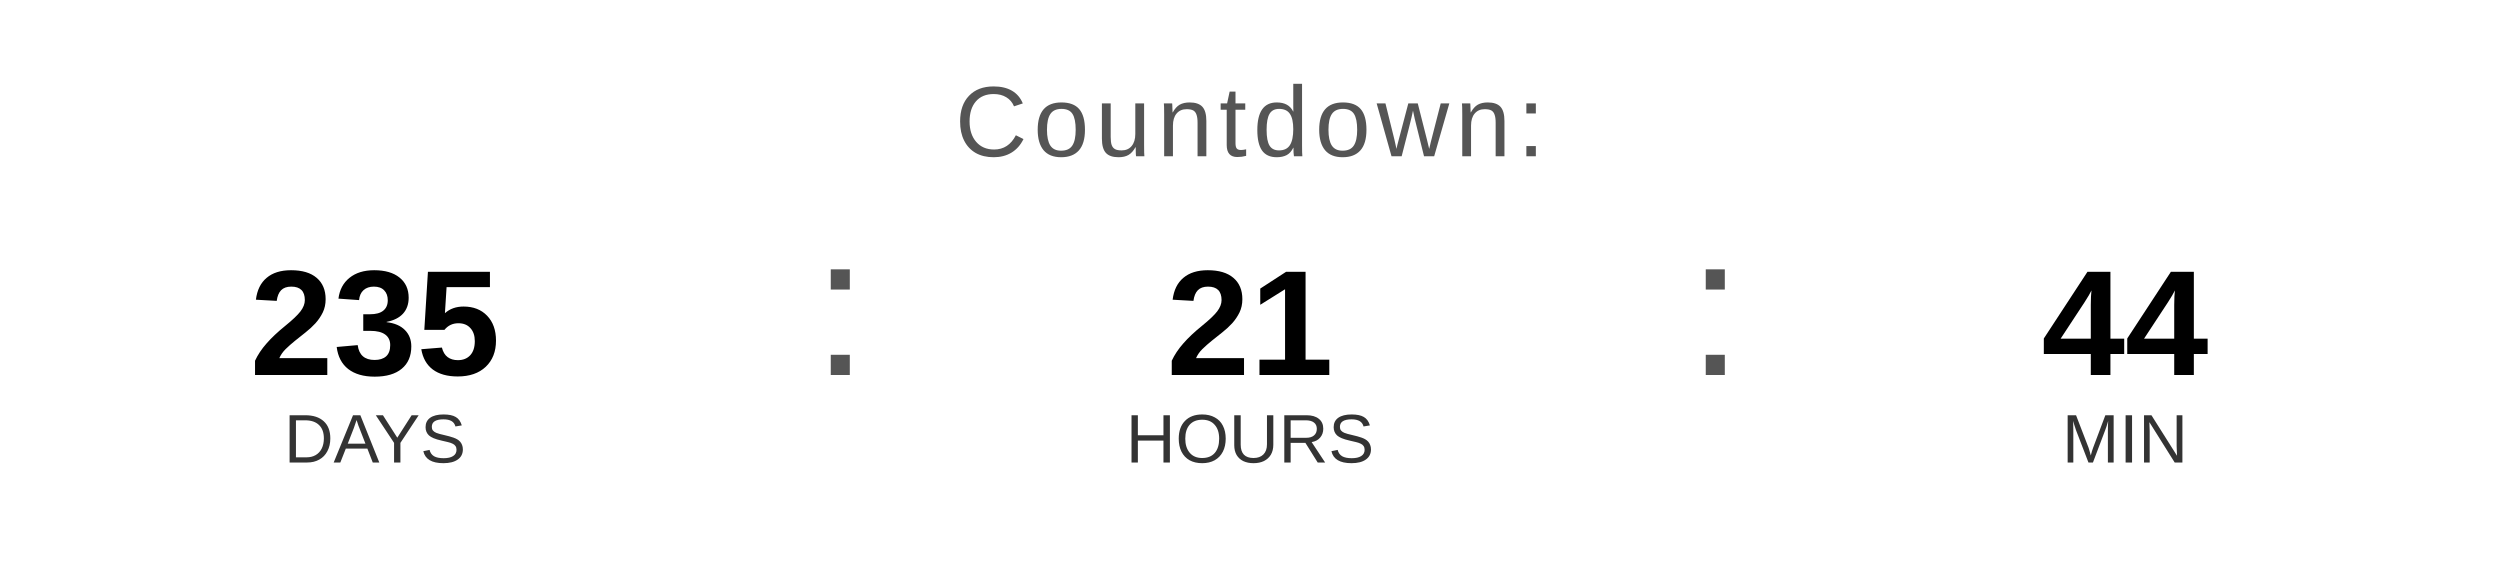
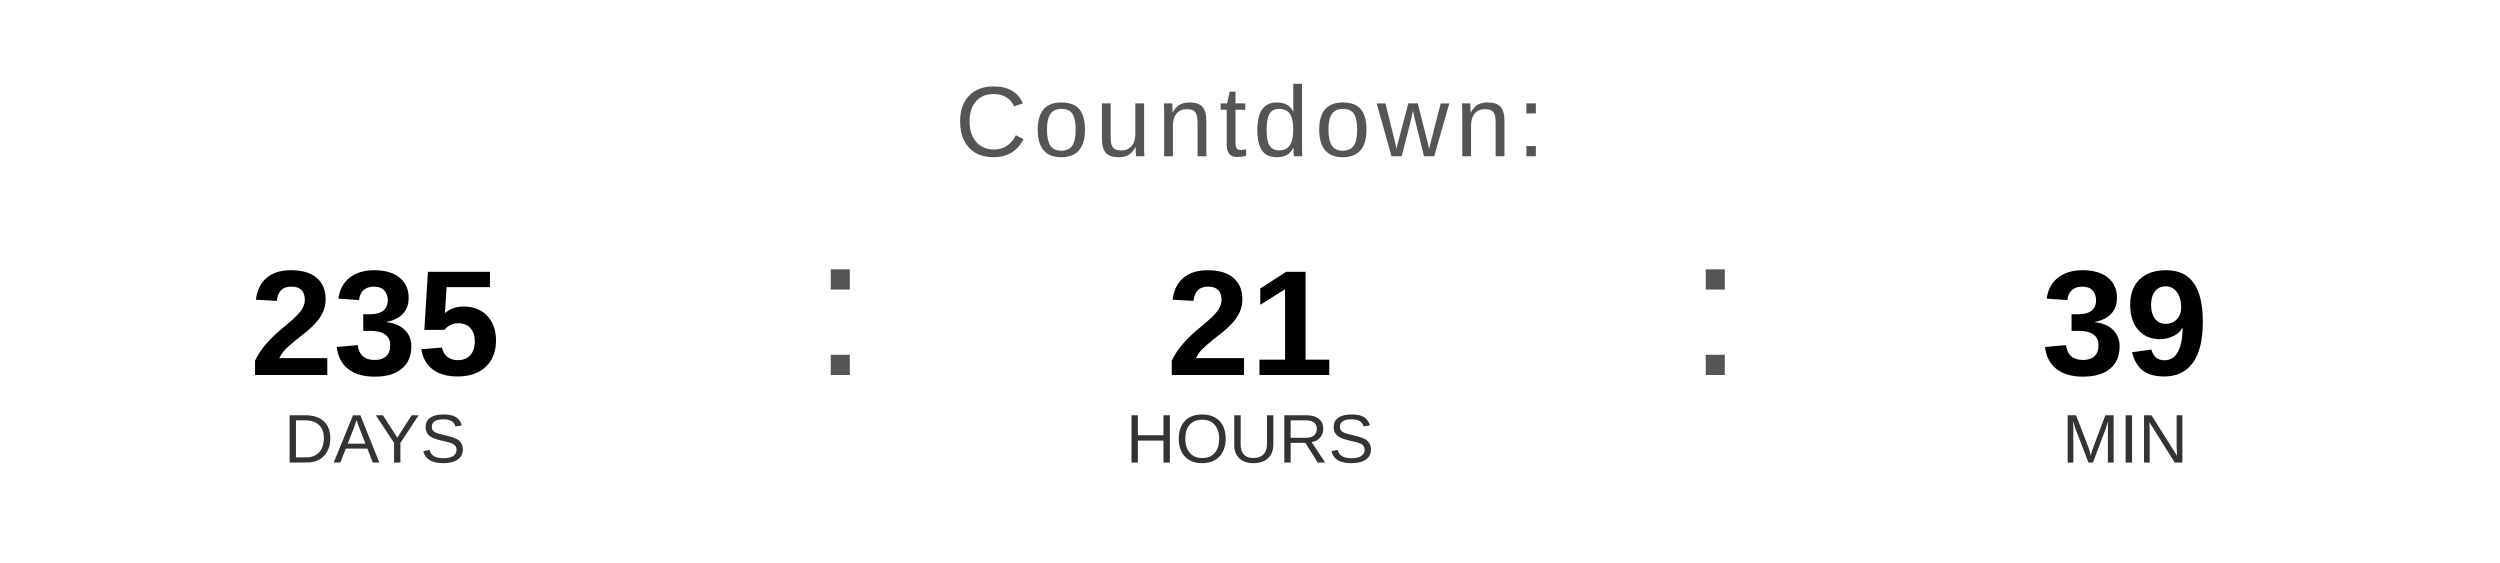
<svg xmlns="http://www.w3.org/2000/svg" width="400" height="90" viewBox="0 0 400 90">
  <text x="200" y="25" font-family="Arial, Helvetica, sans-serif" font-size="16" fill="#555555" text-anchor="middle" letter-spacing="1">
    Countdown:
  </text>
  <text x="60" y="60" font-family="Arial, Helvetica, sans-serif" font-size="24" font-weight="bold" fill="#000000" text-anchor="middle">235</text>
  <text x="60" y="74" font-family="Arial, Helvetica, sans-serif" font-size="11" fill="#333333" text-anchor="middle">DAYS</text>
  <text x="130" y="60" font-family="Arial, sans-serif" font-size="32" fill="#555555">:</text>
  <text x="200" y="60" font-family="Arial, Helvetica, sans-serif" font-size="24" font-weight="bold" fill="#000000" text-anchor="middle">21</text>
  <text x="200" y="74" font-family="Arial, Helvetica, sans-serif" font-size="11" fill="#333333" text-anchor="middle">HOURS</text>
  <text x="270" y="60" font-family="Arial, sans-serif" font-size="32" fill="#555555">:</text>
-   <text x="340" y="60" font-family="Arial, Helvetica, sans-serif" font-size="24" font-weight="bold" fill="#000000" text-anchor="middle">44</text>
+   <text x="340" y="60" font-family="Arial, Helvetica, sans-serif" font-size="24" font-weight="bold" fill="#000000" text-anchor="middle">39</text>
  <text x="340" y="74" font-family="Arial, Helvetica, sans-serif" font-size="11" fill="#333333" text-anchor="middle">MIN</text>
</svg>
